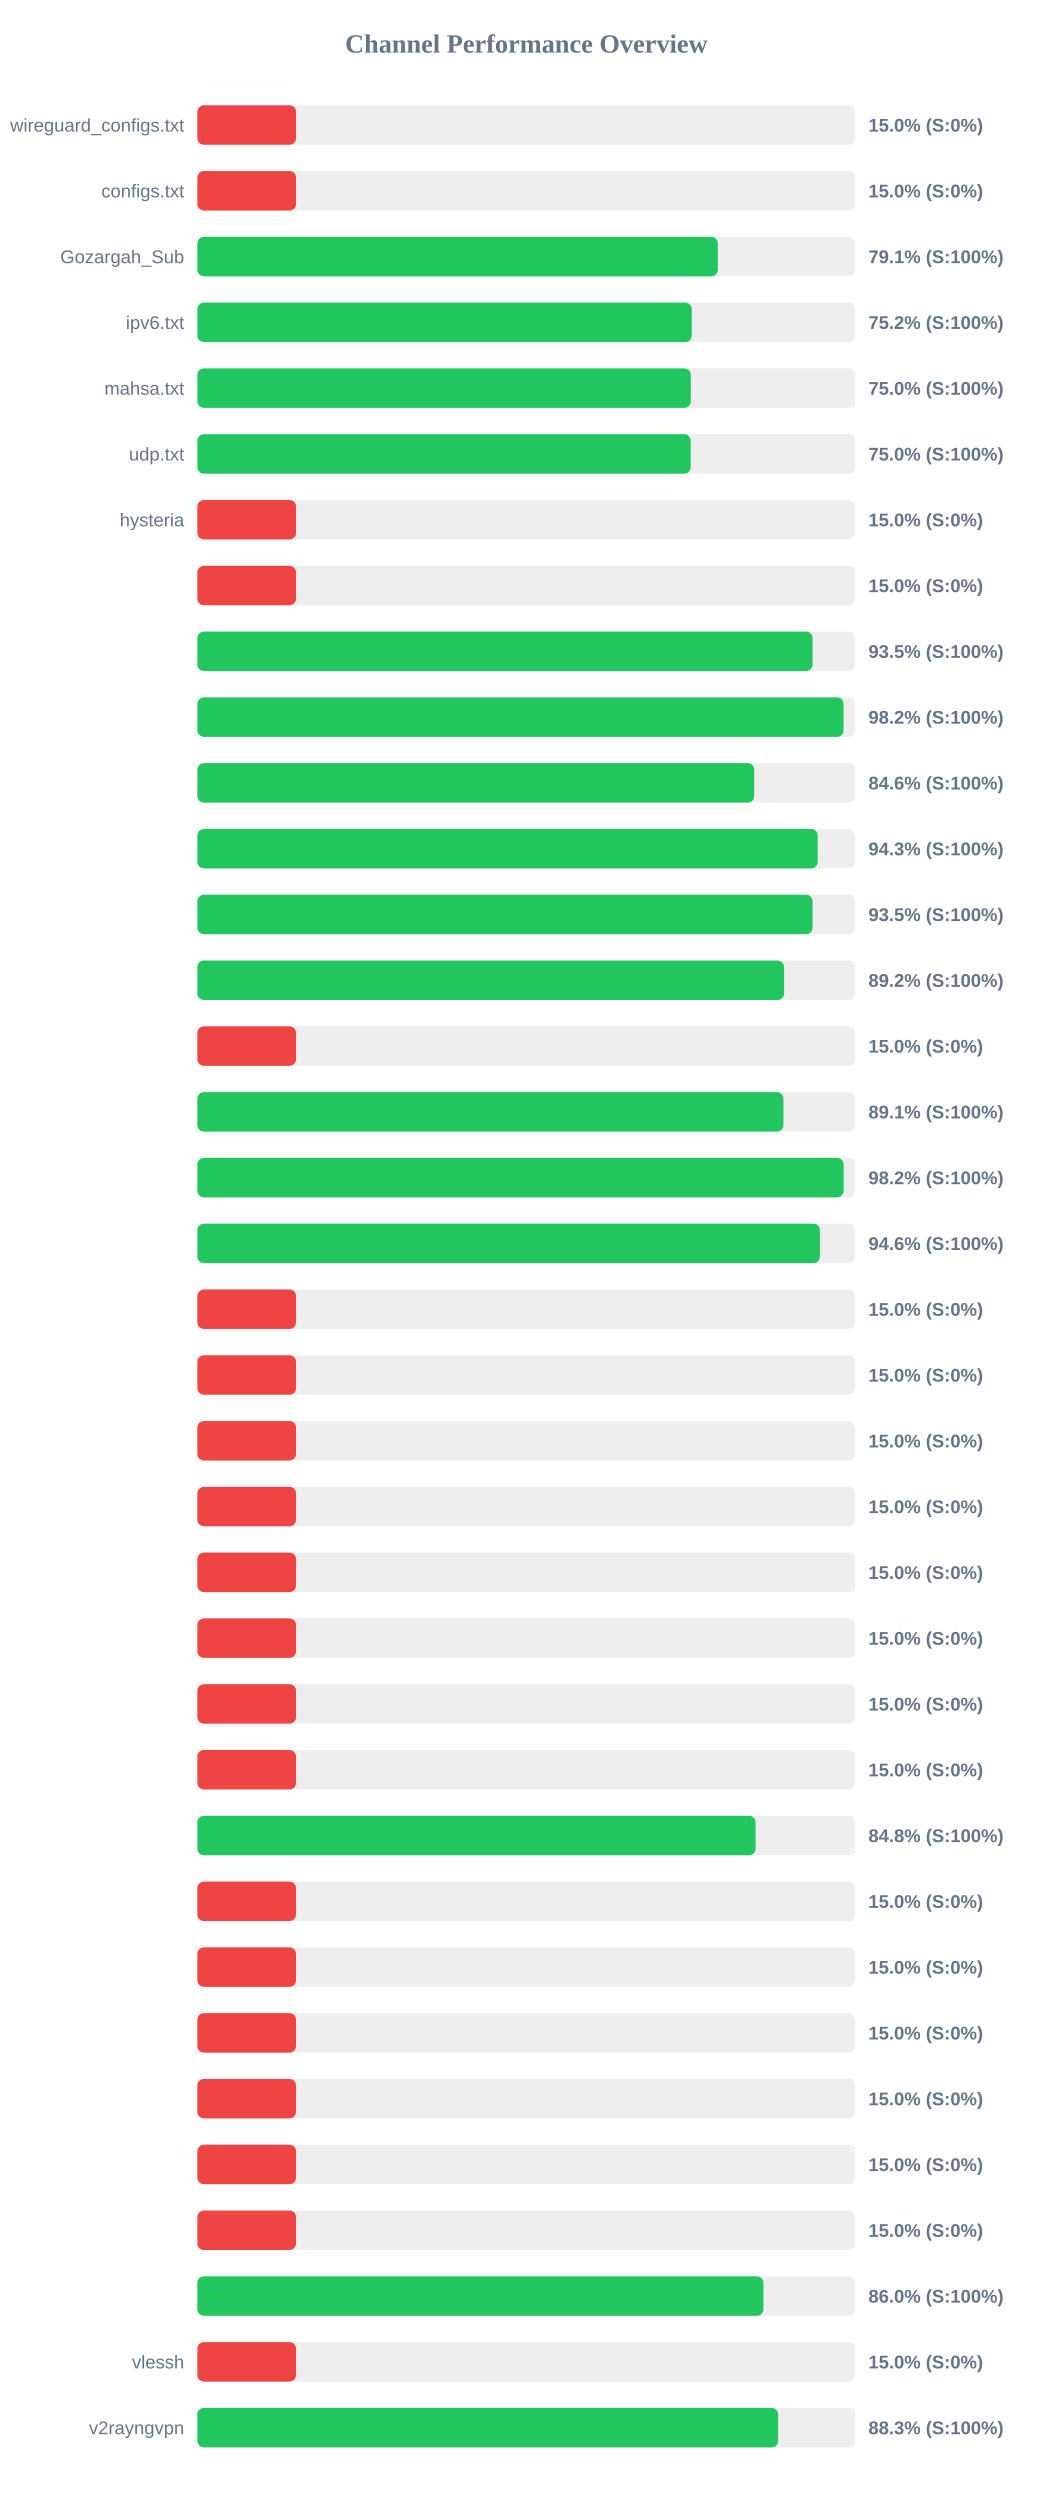
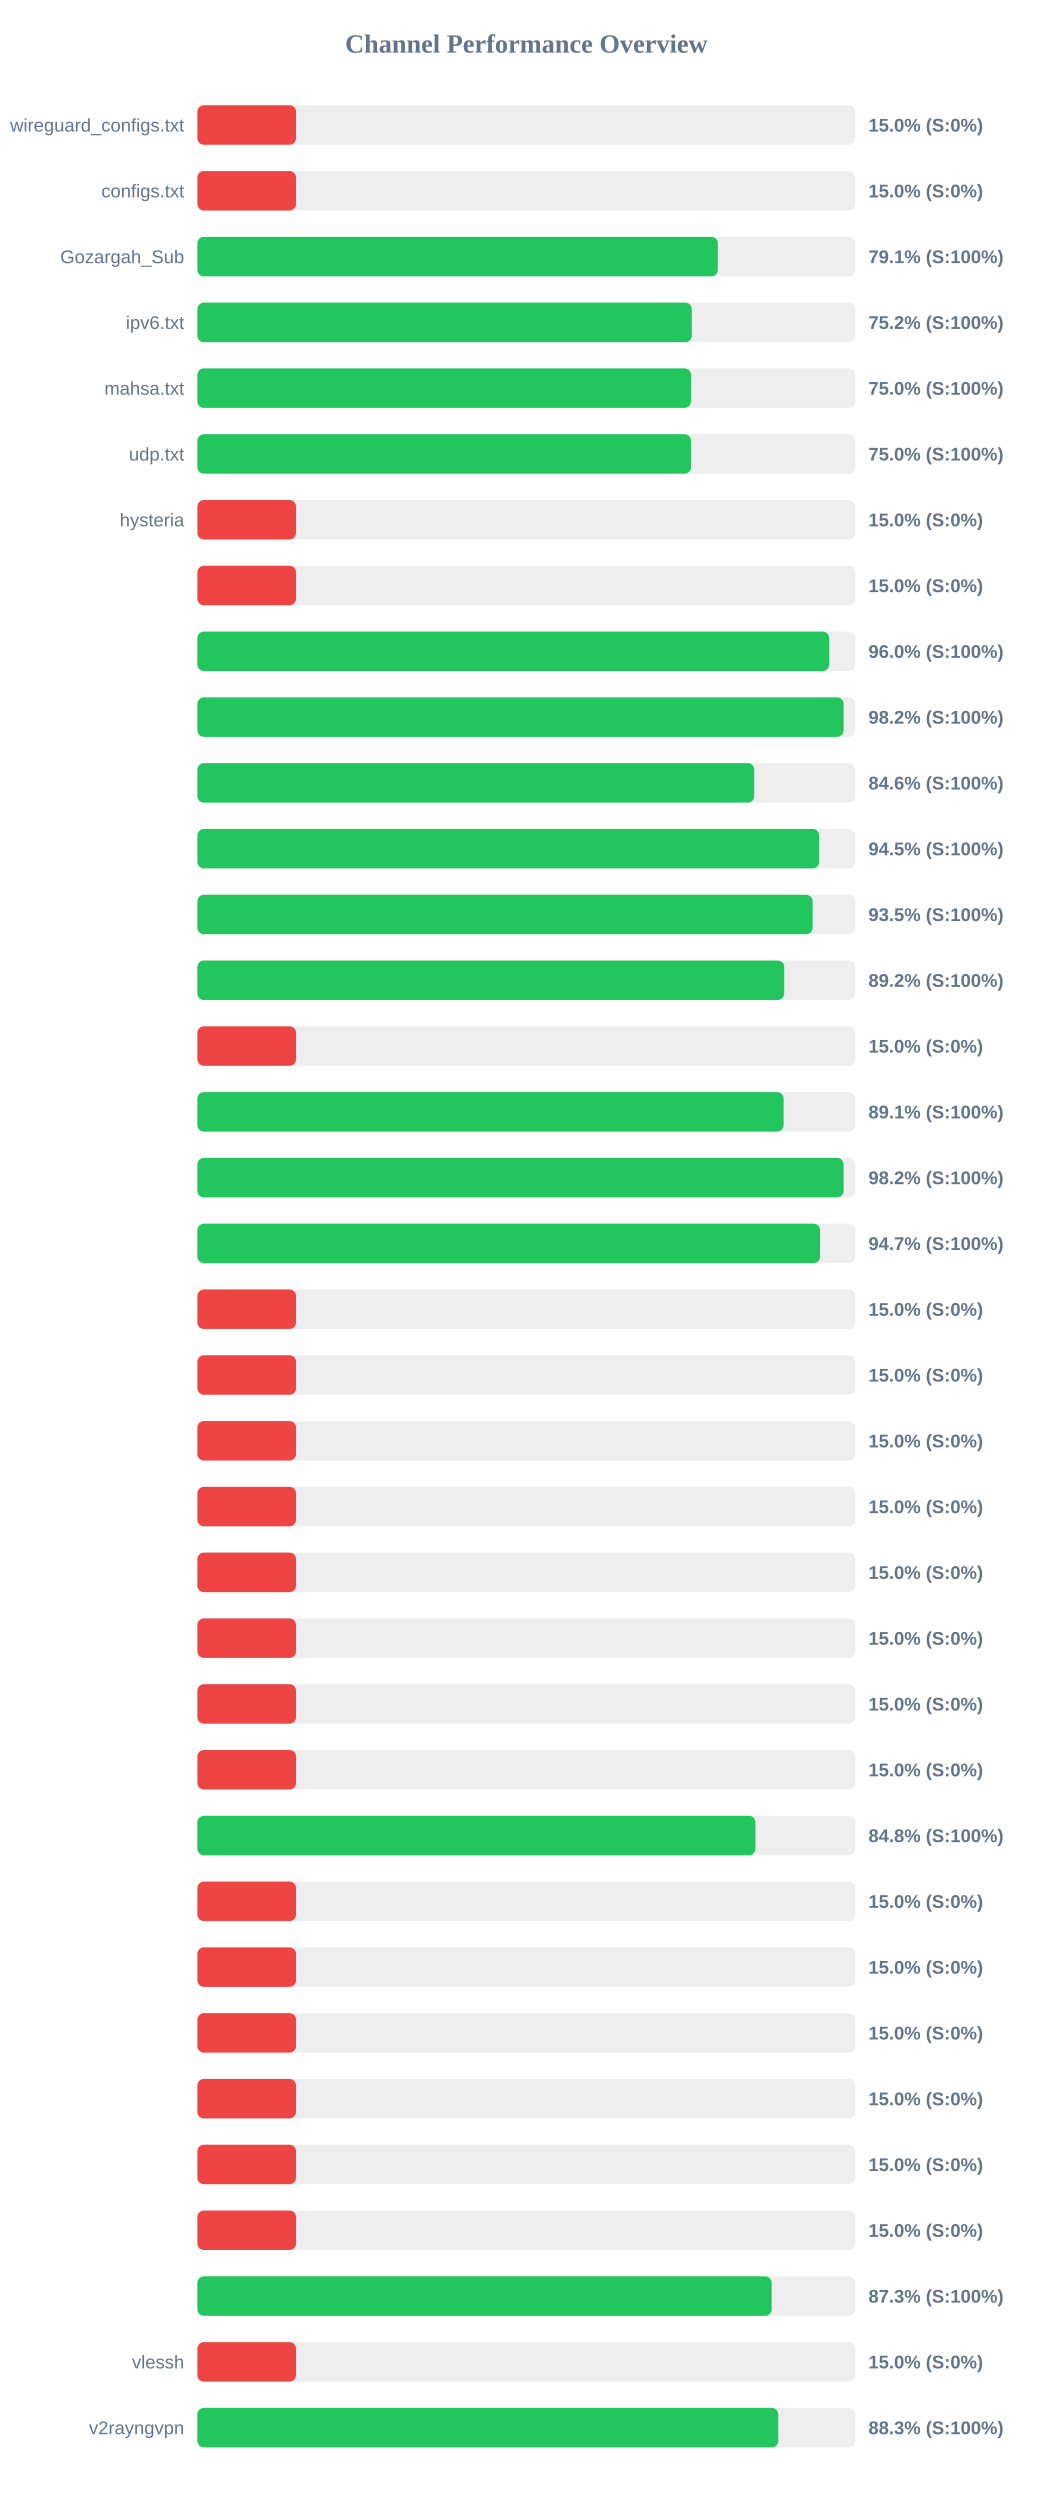
<svg xmlns="http://www.w3.org/2000/svg" width="800" height="1900" version="1.1">
  <style>
        .row { font: 14px Arial; fill: #64748b; }
        .score { font: bold 14px Arial; fill: #64748b; }
    </style>
  <text x="400" y="40" text-anchor="middle" font-size="20px" font-weight="bold" fill="#64748b">Channel Performance Overview</text>
  <rect x="150" y="80" width="500" height="30" fill="#eee" rx="5" />
  <rect x="150" y="80" width="75.0" height="30" fill="#ef4444" rx="5" />
  <text x="140" y="100" text-anchor="end" class="row">wireguard_configs.txt</text>
  <text x="660" y="100" text-anchor="start" class="score">15.0% (S:0%)</text>
  <rect x="150" y="130" width="500" height="30" fill="#eee" rx="5" />
  <rect x="150" y="130" width="75.0" height="30" fill="#ef4444" rx="5" />
  <text x="140" y="150" text-anchor="end" class="row">configs.txt</text>
  <text x="660" y="150" text-anchor="start" class="score">15.0% (S:0%)</text>
  <rect x="150" y="180" width="500" height="30" fill="#eee" rx="5" />
  <rect x="150" y="180" width="395.55" height="30" fill="#22c55e" rx="5" />
  <text x="140" y="200" text-anchor="end" class="row">Gozargah_Sub</text>
  <text x="660" y="200" text-anchor="start" class="score">79.1% (S:100%)</text>
  <rect x="150" y="230" width="500" height="30" fill="#eee" rx="5" />
-   <rect x="150" y="230" width="375.75" height="30" fill="#22c55e" rx="5" />
+   <rect x="150" y="230" width="375.8" height="30" fill="#22c55e" rx="5" />
  <text x="140" y="250" text-anchor="end" class="row">ipv6.txt</text>
  <text x="660" y="250" text-anchor="start" class="score">75.2% (S:100%)</text>
  <rect x="150" y="280" width="500" height="30" fill="#eee" rx="5" />
-   <rect x="150" y="280" width="375.0" height="30" fill="#22c55e" rx="5" />
+   <rect x="150" y="280" width="375.2" height="30" fill="#22c55e" rx="5" />
  <text x="140" y="300" text-anchor="end" class="row">mahsa.txt</text>
  <text x="660" y="300" text-anchor="start" class="score">75.0% (S:100%)</text>
  <rect x="150" y="330" width="500" height="30" fill="#eee" rx="5" />
-   <rect x="150" y="330" width="374.95" height="30" fill="#22c55e" rx="5" />
+   <rect x="150" y="330" width="375.15" height="30" fill="#22c55e" rx="5" />
  <text x="140" y="350" text-anchor="end" class="row">udp.txt</text>
  <text x="660" y="350" text-anchor="start" class="score">75.0% (S:100%)</text>
  <rect x="150" y="380" width="500" height="30" fill="#eee" rx="5" />
  <rect x="150" y="380" width="75.0" height="30" fill="#ef4444" rx="5" />
  <text x="140" y="400" text-anchor="end" class="row">hysteria</text>
  <text x="660" y="400" text-anchor="start" class="score">15.0% (S:0%)</text>
  <rect x="150" y="430" width="500" height="30" fill="#eee" rx="5" />
  <rect x="150" y="430" width="75.0" height="30" fill="#ef4444" rx="5" />
  <text x="140" y="450" text-anchor="end" class="row" />
  <text x="660" y="450" text-anchor="start" class="score">15.0% (S:0%)</text>
  <rect x="150" y="480" width="500" height="30" fill="#eee" rx="5" />
-   <rect x="150" y="480" width="467.55" height="30" fill="#22c55e" rx="5" />
+   <rect x="150" y="480" width="480.2" height="30" fill="#22c55e" rx="5" />
  <text x="140" y="500" text-anchor="end" class="row" />
-   <text x="660" y="500" text-anchor="start" class="score">93.5% (S:100%)</text>
+   <text x="660" y="500" text-anchor="start" class="score">96.0% (S:100%)</text>
  <rect x="150" y="530" width="500" height="30" fill="#eee" rx="5" />
-   <rect x="150" y="530" width="491.1" height="30" fill="#22c55e" rx="5" />
+   <rect x="150" y="530" width="491.15" height="30" fill="#22c55e" rx="5" />
  <text x="140" y="550" text-anchor="end" class="row" />
  <text x="660" y="550" text-anchor="start" class="score">98.2% (S:100%)</text>
  <rect x="150" y="580" width="500" height="30" fill="#eee" rx="5" />
  <rect x="150" y="580" width="423.2" height="30" fill="#22c55e" rx="5" />
  <text x="140" y="600" text-anchor="end" class="row" />
  <text x="660" y="600" text-anchor="start" class="score">84.6% (S:100%)</text>
  <rect x="150" y="630" width="500" height="30" fill="#eee" rx="5" />
-   <rect x="150" y="630" width="471.5" height="30" fill="#22c55e" rx="5" />
+   <rect x="150" y="630" width="472.55" height="30" fill="#22c55e" rx="5" />
  <text x="140" y="650" text-anchor="end" class="row" />
-   <text x="660" y="650" text-anchor="start" class="score">94.3% (S:100%)</text>
+   <text x="660" y="650" text-anchor="start" class="score">94.5% (S:100%)</text>
  <rect x="150" y="680" width="500" height="30" fill="#eee" rx="5" />
-   <rect x="150" y="680" width="467.55" height="30" fill="#22c55e" rx="5" />
+   <rect x="150" y="680" width="467.6" height="30" fill="#22c55e" rx="5" />
  <text x="140" y="700" text-anchor="end" class="row" />
  <text x="660" y="700" text-anchor="start" class="score">93.5% (S:100%)</text>
  <rect x="150" y="730" width="500" height="30" fill="#eee" rx="5" />
-   <rect x="150" y="730" width="445.9" height="30" fill="#22c55e" rx="5" />
+   <rect x="150" y="730" width="446.0" height="30" fill="#22c55e" rx="5" />
  <text x="140" y="750" text-anchor="end" class="row" />
  <text x="660" y="750" text-anchor="start" class="score">89.2% (S:100%)</text>
  <rect x="150" y="780" width="500" height="30" fill="#eee" rx="5" />
  <rect x="150" y="780" width="75.0" height="30" fill="#ef4444" rx="5" />
  <text x="140" y="800" text-anchor="end" class="row" />
  <text x="660" y="800" text-anchor="start" class="score">15.0% (S:0%)</text>
  <rect x="150" y="830" width="500" height="30" fill="#eee" rx="5" />
-   <rect x="150" y="830" width="445.4" height="30" fill="#22c55e" rx="5" />
+   <rect x="150" y="830" width="445.55" height="30" fill="#22c55e" rx="5" />
  <text x="140" y="850" text-anchor="end" class="row" />
  <text x="660" y="850" text-anchor="start" class="score">89.1% (S:100%)</text>
  <rect x="150" y="880" width="500" height="30" fill="#eee" rx="5" />
  <rect x="150" y="880" width="491.15" height="30" fill="#22c55e" rx="5" />
  <text x="140" y="900" text-anchor="end" class="row" />
  <text x="660" y="900" text-anchor="start" class="score">98.2% (S:100%)</text>
  <rect x="150" y="930" width="500" height="30" fill="#eee" rx="5" />
-   <rect x="150" y="930" width="473.15" height="30" fill="#22c55e" rx="5" />
+   <rect x="150" y="930" width="473.25" height="30" fill="#22c55e" rx="5" />
  <text x="140" y="950" text-anchor="end" class="row" />
-   <text x="660" y="950" text-anchor="start" class="score">94.6% (S:100%)</text>
+   <text x="660" y="950" text-anchor="start" class="score">94.7% (S:100%)</text>
  <rect x="150" y="980" width="500" height="30" fill="#eee" rx="5" />
  <rect x="150" y="980" width="75.0" height="30" fill="#ef4444" rx="5" />
  <text x="140" y="1000" text-anchor="end" class="row" />
  <text x="660" y="1000" text-anchor="start" class="score">15.0% (S:0%)</text>
  <rect x="150" y="1030" width="500" height="30" fill="#eee" rx="5" />
  <rect x="150" y="1030" width="75.0" height="30" fill="#ef4444" rx="5" />
  <text x="140" y="1050" text-anchor="end" class="row" />
  <text x="660" y="1050" text-anchor="start" class="score">15.0% (S:0%)</text>
  <rect x="150" y="1080" width="500" height="30" fill="#eee" rx="5" />
  <rect x="150" y="1080" width="75.0" height="30" fill="#ef4444" rx="5" />
  <text x="140" y="1100" text-anchor="end" class="row" />
  <text x="660" y="1100" text-anchor="start" class="score">15.0% (S:0%)</text>
  <rect x="150" y="1130" width="500" height="30" fill="#eee" rx="5" />
  <rect x="150" y="1130" width="75.0" height="30" fill="#ef4444" rx="5" />
  <text x="140" y="1150" text-anchor="end" class="row" />
  <text x="660" y="1150" text-anchor="start" class="score">15.0% (S:0%)</text>
  <rect x="150" y="1180" width="500" height="30" fill="#eee" rx="5" />
  <rect x="150" y="1180" width="75.0" height="30" fill="#ef4444" rx="5" />
  <text x="140" y="1200" text-anchor="end" class="row" />
  <text x="660" y="1200" text-anchor="start" class="score">15.0% (S:0%)</text>
  <rect x="150" y="1230" width="500" height="30" fill="#eee" rx="5" />
  <rect x="150" y="1230" width="75.0" height="30" fill="#ef4444" rx="5" />
  <text x="140" y="1250" text-anchor="end" class="row" />
  <text x="660" y="1250" text-anchor="start" class="score">15.0% (S:0%)</text>
  <rect x="150" y="1280" width="500" height="30" fill="#eee" rx="5" />
  <rect x="150" y="1280" width="75.0" height="30" fill="#ef4444" rx="5" />
  <text x="140" y="1300" text-anchor="end" class="row" />
  <text x="660" y="1300" text-anchor="start" class="score">15.0% (S:0%)</text>
  <rect x="150" y="1330" width="500" height="30" fill="#eee" rx="5" />
  <rect x="150" y="1330" width="75.0" height="30" fill="#ef4444" rx="5" />
  <text x="140" y="1350" text-anchor="end" class="row" />
  <text x="660" y="1350" text-anchor="start" class="score">15.0% (S:0%)</text>
  <rect x="150" y="1380" width="500" height="30" fill="#eee" rx="5" />
-   <rect x="150" y="1380" width="424.25" height="30" fill="#22c55e" rx="5" />
+   <rect x="150" y="1380" width="424.15" height="30" fill="#22c55e" rx="5" />
  <text x="140" y="1400" text-anchor="end" class="row" />
  <text x="660" y="1400" text-anchor="start" class="score">84.8% (S:100%)</text>
  <rect x="150" y="1430" width="500" height="30" fill="#eee" rx="5" />
  <rect x="150" y="1430" width="75.0" height="30" fill="#ef4444" rx="5" />
  <text x="140" y="1450" text-anchor="end" class="row" />
  <text x="660" y="1450" text-anchor="start" class="score">15.0% (S:0%)</text>
  <rect x="150" y="1480" width="500" height="30" fill="#eee" rx="5" />
  <rect x="150" y="1480" width="75.0" height="30" fill="#ef4444" rx="5" />
  <text x="140" y="1500" text-anchor="end" class="row" />
  <text x="660" y="1500" text-anchor="start" class="score">15.0% (S:0%)</text>
  <rect x="150" y="1530" width="500" height="30" fill="#eee" rx="5" />
  <rect x="150" y="1530" width="75.0" height="30" fill="#ef4444" rx="5" />
  <text x="140" y="1550" text-anchor="end" class="row" />
  <text x="660" y="1550" text-anchor="start" class="score">15.0% (S:0%)</text>
  <rect x="150" y="1580" width="500" height="30" fill="#eee" rx="5" />
  <rect x="150" y="1580" width="75.0" height="30" fill="#ef4444" rx="5" />
  <text x="140" y="1600" text-anchor="end" class="row" />
  <text x="660" y="1600" text-anchor="start" class="score">15.0% (S:0%)</text>
  <rect x="150" y="1630" width="500" height="30" fill="#eee" rx="5" />
  <rect x="150" y="1630" width="75.0" height="30" fill="#ef4444" rx="5" />
  <text x="140" y="1650" text-anchor="end" class="row" />
  <text x="660" y="1650" text-anchor="start" class="score">15.0% (S:0%)</text>
  <rect x="150" y="1680" width="500" height="30" fill="#eee" rx="5" />
  <rect x="150" y="1680" width="75.0" height="30" fill="#ef4444" rx="5" />
  <text x="140" y="1700" text-anchor="end" class="row" />
  <text x="660" y="1700" text-anchor="start" class="score">15.0% (S:0%)</text>
  <rect x="150" y="1730" width="500" height="30" fill="#eee" rx="5" />
-   <rect x="150" y="1730" width="430.2" height="30" fill="#22c55e" rx="5" />
+   <rect x="150" y="1730" width="436.45" height="30" fill="#22c55e" rx="5" />
  <text x="140" y="1750" text-anchor="end" class="row" />
-   <text x="660" y="1750" text-anchor="start" class="score">86.0% (S:100%)</text>
+   <text x="660" y="1750" text-anchor="start" class="score">87.3% (S:100%)</text>
  <rect x="150" y="1780" width="500" height="30" fill="#eee" rx="5" />
  <rect x="150" y="1780" width="75.0" height="30" fill="#ef4444" rx="5" />
  <text x="140" y="1800" text-anchor="end" class="row">vlessh</text>
  <text x="660" y="1800" text-anchor="start" class="score">15.0% (S:0%)</text>
  <rect x="150" y="1830" width="500" height="30" fill="#eee" rx="5" />
-   <rect x="150" y="1830" width="441.4" height="30" fill="#22c55e" rx="5" />
+   <rect x="150" y="1830" width="441.5" height="30" fill="#22c55e" rx="5" />
  <text x="140" y="1850" text-anchor="end" class="row">v2rayngvpn</text>
  <text x="660" y="1850" text-anchor="start" class="score">88.3% (S:100%)</text>
</svg>
